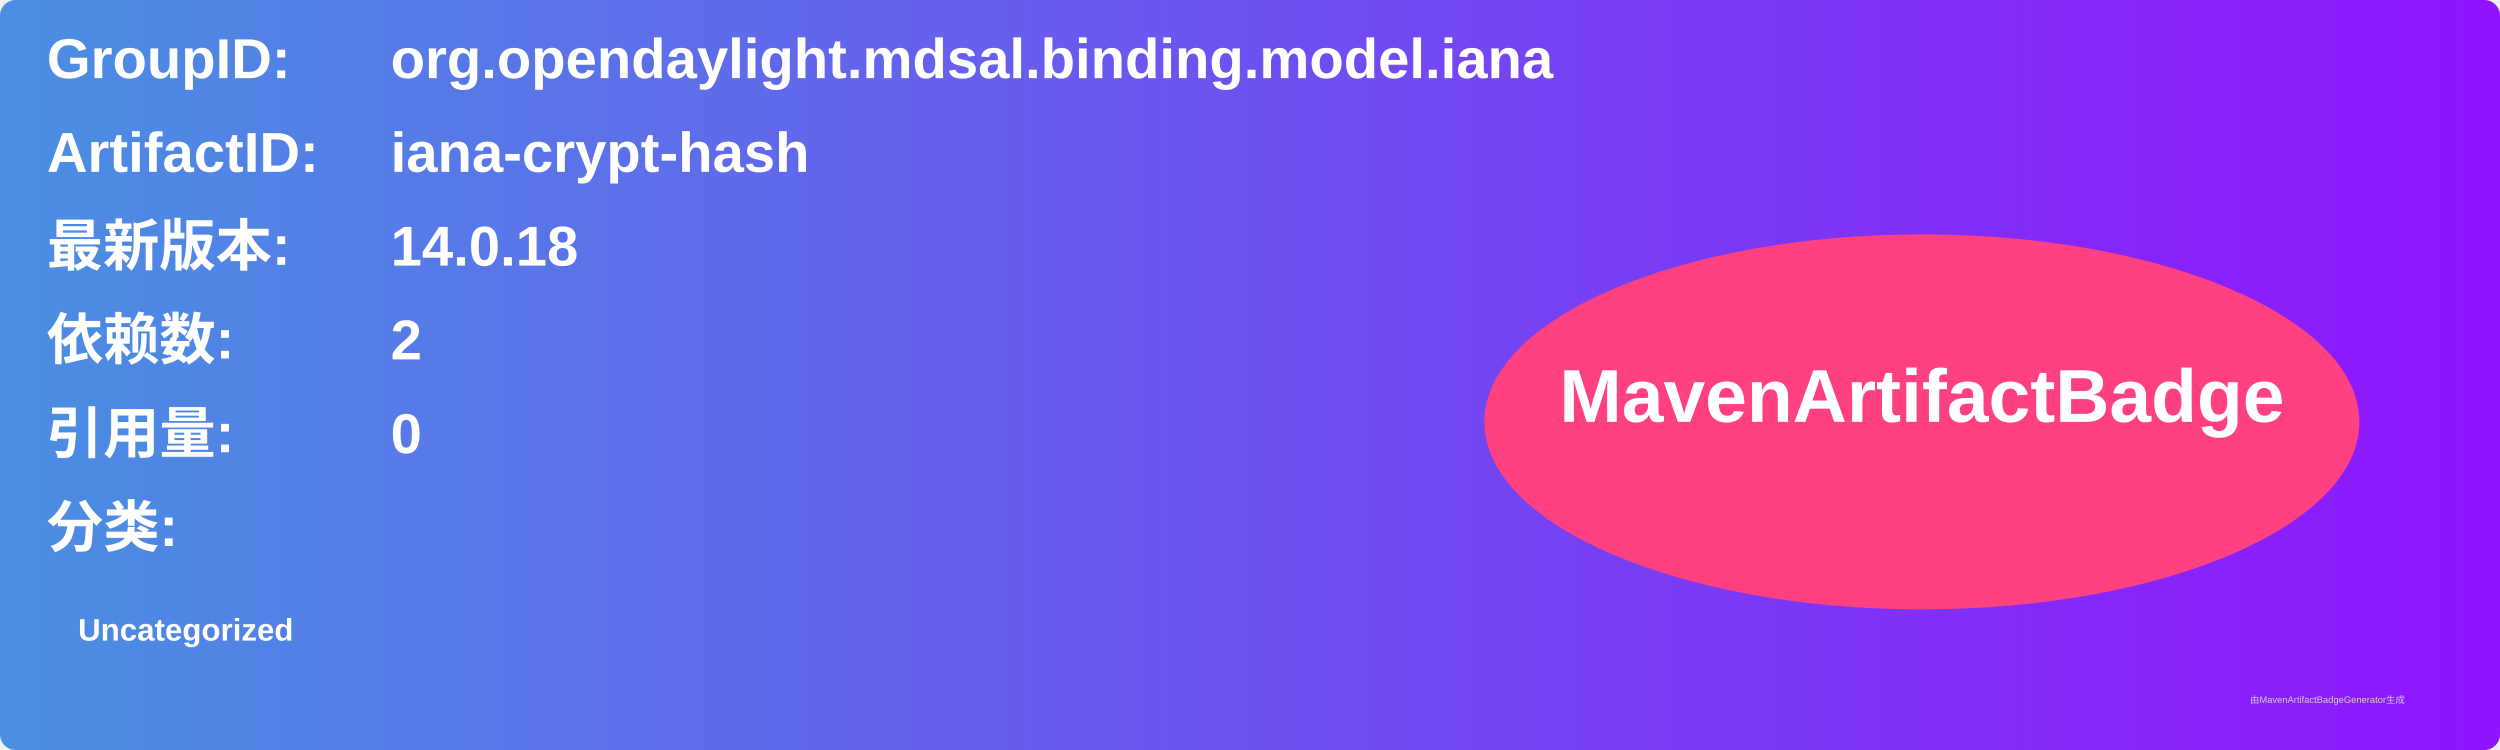
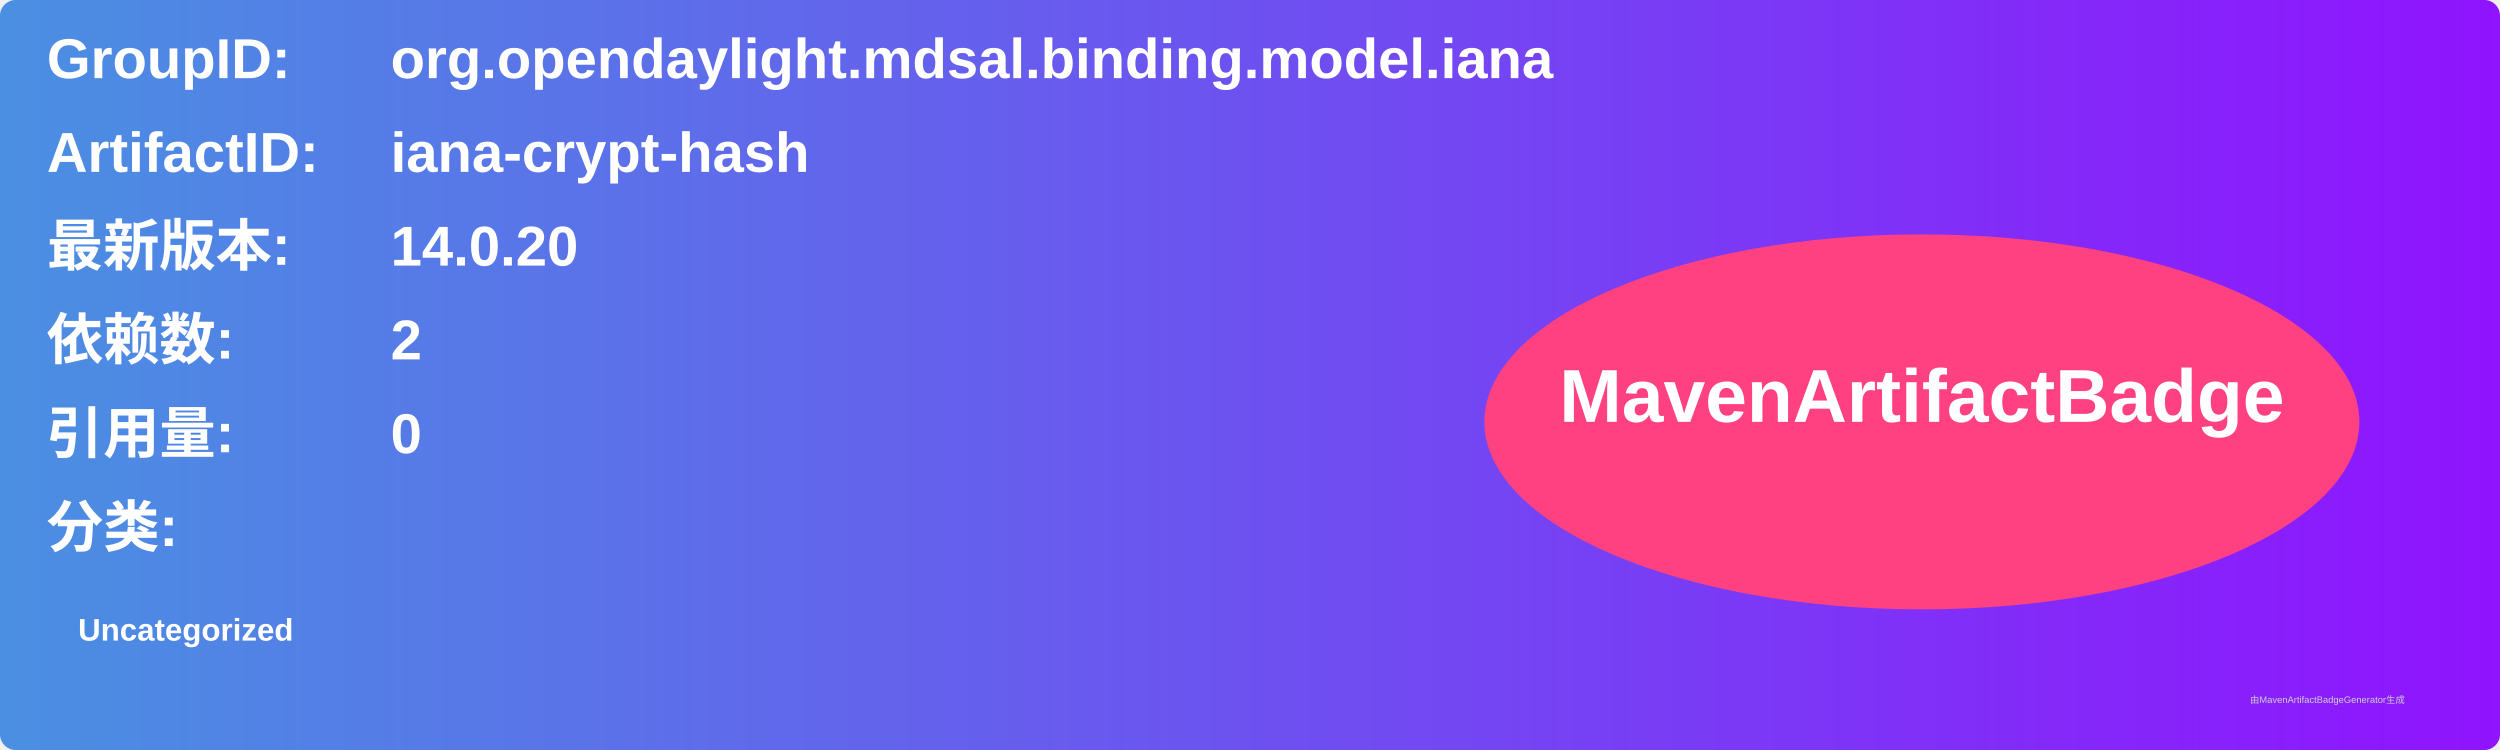
<svg xmlns="http://www.w3.org/2000/svg" width="800" height="240" viewBox="0 0 800 240">
  <linearGradient id="grad" x1="0%" y1="0%" x2="100%" y2="0%">
    <stop offset="0%" stop-color="#4a90e2" />
    <stop offset="100%" stop-color="#9013fe" />
  </linearGradient>
  <rect width="100%" height="100%" rx="5" ry="5" fill="url(#grad)" />
  <g transform="translate(15, 15)">
    <text x="0" y="10" font-family="Arial" font-size="18" fill="white" font-weight="bold" width="260">GroupID:</text>
    <text x="110" y="10" font-family="Arial" font-size="18" fill="white" font-weight="bold" width="460">org.opendaylight.mdsal.binding.model.iana</text>
    <text x="0" y="40" font-family="Arial" font-size="18" fill="white" font-weight="bold" width="260">ArtifactID:</text>
    <text x="110" y="40" font-family="Arial" font-size="18" fill="white" font-weight="bold" width="460">iana-crypt-hash</text>
    <text x="0" y="70" font-family="Arial" font-size="18" fill="white" font-weight="bold">最新版本:</text>
    <text x="110" y="70" font-family="Arial" font-size="18" fill="white" font-weight="bold">
-       <tspan font-weight="bold">14.0.18</tspan>
+       <tspan font-weight="bold">14.0.20</tspan>
    </text>
    <text x="0" y="100" font-family="Arial" font-size="18" fill="white" font-weight="bold">依赖数: </text>
    <text x="110" y="100" font-family="Arial" font-size="18" fill="white">
      <tspan font-weight="bold">2</tspan>
    </text>
    <text x="0" y="130" font-family="Arial" font-size="18" fill="white" font-weight="bold">引用量: </text>
    <text x="110" y="130" font-family="Arial" font-size="18" fill="white">
      <tspan font-weight="bold">0</tspan>
    </text>
    <text x="0" y="160" font-family="Arial" font-size="18" fill="white" font-weight="bold">分类:</text>
    <text x="10" y="190" font-family="Arial" font-size="10" fill="white">
      <tspan font-weight="bold">Uncategorized</tspan>
    </text>
    <ellipse cx="600" cy="120" rx="140" ry="60" fill="#ff4081" />
    <text x="600" y="120" text-anchor="middle" font-family="Arial" font-size="24" fill="white" font-weight="bold">MavenArtifactBadge</text>
  </g>
  <text x="720" y="225" font-family="Arial" font-size="3" fill="#d0d0d0">由MavenArtifactBadgeGenerator生成</text>
</svg>
